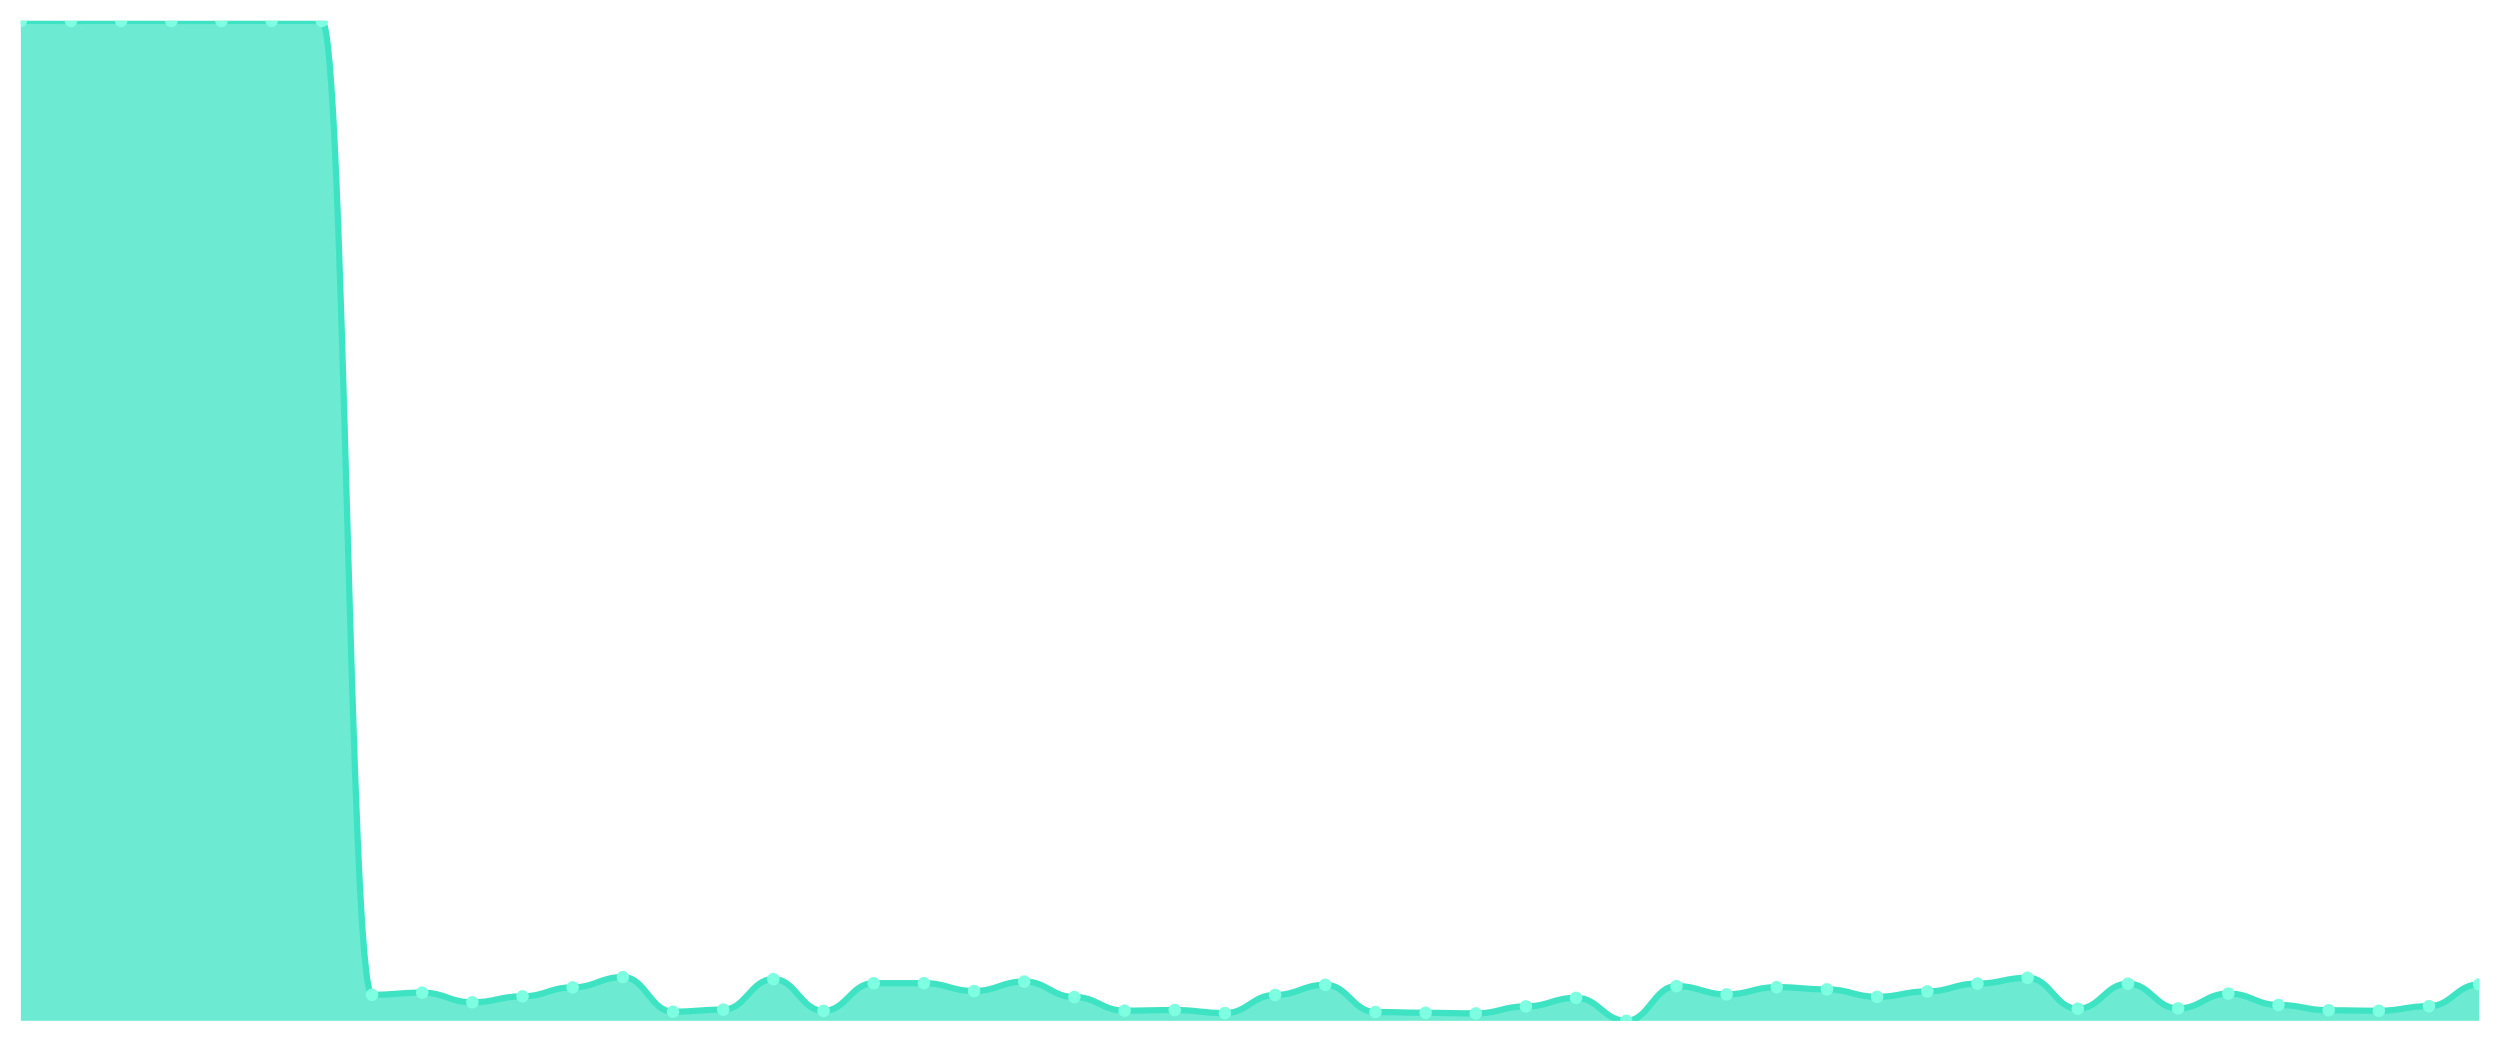
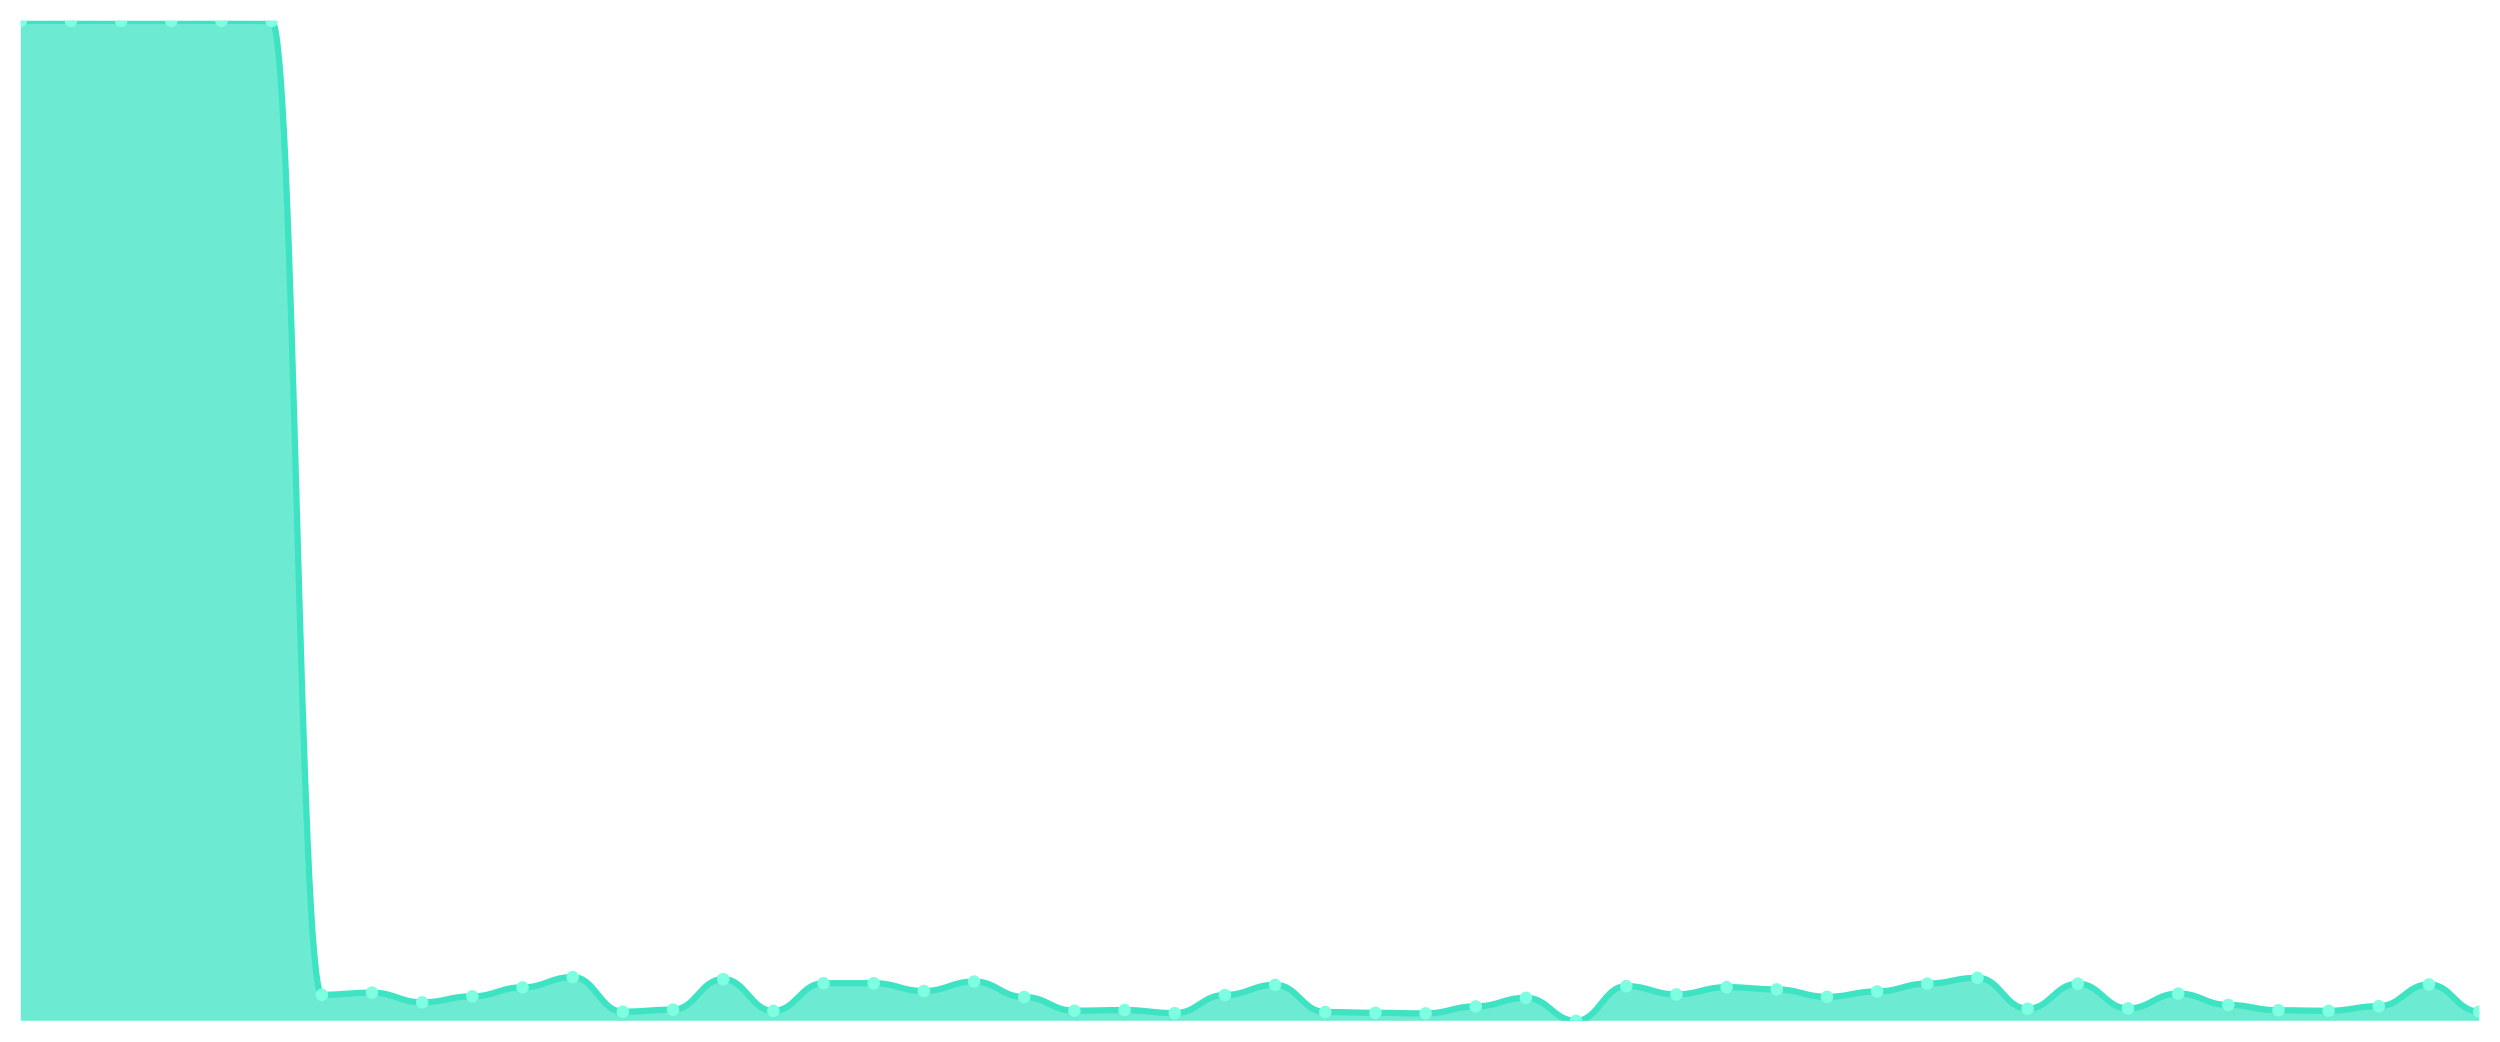
<svg xmlns="http://www.w3.org/2000/svg" viewBox="0 0 1200 500" width="1200" height="500">
  <defs>
    <clipPath id="c">
      <rect x="10" y="10" width="1180" height="480" />
    </clipPath>
  </defs>
  <rect width="1200" height="500" fill="none" />
  <g clip-path="url(#c)">
-     <path d="M 10,490 L 10,10 C 20.837,10 23.245,10.049 34.082,10.049 C 44.918,10.049 47.327,10 58.163,10 C 69,10 71.408,10.049 82.245,10.049 C 93.082,10.049 95.49,10.049 106.327,10.049 C 117.163,10.049 119.571,10 130.408,10 C 141.245,10 143.653,10.049 154.49,10.049 C 165.327,10.049 167.735,477.497 178.571,477.497 C 189.408,477.497 191.816,476.471 202.653,476.471 C 213.49,476.471 215.898,481.111 226.735,481.111 C 237.571,481.111 239.98,478.23 250.816,478.23 C 261.653,478.23 264.061,473.932 274.898,473.932 C 285.735,473.932 288.143,468.999 298.98,468.999 C 309.816,468.999 312.224,485.604 323.061,485.604 C 333.898,485.604 336.306,484.628 347.143,484.628 C 357.98,484.628 360.388,469.976 371.224,469.976 C 382.061,469.976 384.469,485.214 395.306,485.214 C 406.143,485.214 408.551,471.929 419.388,471.929 C 430.224,471.929 432.633,471.929 443.469,471.929 C 454.306,471.929 456.714,475.69 467.551,475.69 C 478.388,475.69 480.796,471.148 491.633,471.148 C 502.469,471.148 504.878,478.571 515.714,478.571 C 526.551,478.571 528.959,485.116 539.796,485.116 C 550.633,485.116 553.041,484.823 563.878,484.823 C 574.714,484.823 577.122,486.288 587.959,486.288 C 598.796,486.288 601.204,477.595 612.041,477.595 C 622.878,477.595 625.286,472.711 636.122,472.711 C 646.959,472.711 649.367,485.751 660.204,485.751 C 671.041,485.751 673.449,486.142 684.286,486.142 C 695.122,486.142 697.531,486.435 708.367,486.435 C 719.204,486.435 721.612,483.065 732.449,483.065 C 743.286,483.065 745.694,478.962 756.531,478.962 C 767.367,478.962 769.776,490 780.612,490 C 791.449,490 793.857,473.346 804.694,473.346 C 815.531,473.346 817.939,477.302 828.776,477.302 C 839.612,477.302 842.02,473.834 852.857,473.834 C 863.694,473.834 866.102,474.908 876.939,474.908 C 887.776,474.908 890.184,478.474 901.02,478.474 C 911.857,478.474 914.265,475.885 925.102,475.885 C 935.939,475.885 938.347,472.125 949.184,472.125 C 960.02,472.125 962.429,469.341 973.265,469.341 C 984.102,469.341 986.51,484.188 997.347,484.188 C 1008.184,484.188 1010.592,472.173 1021.429,472.173 C 1032.265,472.173 1034.673,484.042 1045.51,484.042 C 1056.347,484.042 1058.755,476.911 1069.592,476.911 C 1080.429,476.911 1082.837,482.381 1093.673,482.381 C 1104.51,482.381 1106.918,484.921 1117.755,484.921 C 1128.592,484.921 1131,485.165 1141.837,485.165 C 1152.673,485.165 1155.082,482.967 1165.918,482.967 C 1176.755,482.967 1179.163,472.515 1190,472.515 L 1190,490 Z" fill="rgba(61,227,195,0.75)" />
-     <path d="M 10,10 C 20.837,10 23.245,10.049 34.082,10.049 C 44.918,10.049 47.327,10 58.163,10 C 69,10 71.408,10.049 82.245,10.049 C 93.082,10.049 95.49,10.049 106.327,10.049 C 117.163,10.049 119.571,10 130.408,10 C 141.245,10 143.653,10.049 154.49,10.049 C 165.327,10.049 167.735,477.497 178.571,477.497 C 189.408,477.497 191.816,476.471 202.653,476.471 C 213.49,476.471 215.898,481.111 226.735,481.111 C 237.571,481.111 239.98,478.23 250.816,478.23 C 261.653,478.23 264.061,473.932 274.898,473.932 C 285.735,473.932 288.143,468.999 298.98,468.999 C 309.816,468.999 312.224,485.604 323.061,485.604 C 333.898,485.604 336.306,484.628 347.143,484.628 C 357.98,484.628 360.388,469.976 371.224,469.976 C 382.061,469.976 384.469,485.214 395.306,485.214 C 406.143,485.214 408.551,471.929 419.388,471.929 C 430.224,471.929 432.633,471.929 443.469,471.929 C 454.306,471.929 456.714,475.69 467.551,475.69 C 478.388,475.69 480.796,471.148 491.633,471.148 C 502.469,471.148 504.878,478.571 515.714,478.571 C 526.551,478.571 528.959,485.116 539.796,485.116 C 550.633,485.116 553.041,484.823 563.878,484.823 C 574.714,484.823 577.122,486.288 587.959,486.288 C 598.796,486.288 601.204,477.595 612.041,477.595 C 622.878,477.595 625.286,472.711 636.122,472.711 C 646.959,472.711 649.367,485.751 660.204,485.751 C 671.041,485.751 673.449,486.142 684.286,486.142 C 695.122,486.142 697.531,486.435 708.367,486.435 C 719.204,486.435 721.612,483.065 732.449,483.065 C 743.286,483.065 745.694,478.962 756.531,478.962 C 767.367,478.962 769.776,490 780.612,490 C 791.449,490 793.857,473.346 804.694,473.346 C 815.531,473.346 817.939,477.302 828.776,477.302 C 839.612,477.302 842.02,473.834 852.857,473.834 C 863.694,473.834 866.102,474.908 876.939,474.908 C 887.776,474.908 890.184,478.474 901.02,478.474 C 911.857,478.474 914.265,475.885 925.102,475.885 C 935.939,475.885 938.347,472.125 949.184,472.125 C 960.02,472.125 962.429,469.341 973.265,469.341 C 984.102,469.341 986.51,484.188 997.347,484.188 C 1008.184,484.188 1010.592,472.173 1021.429,472.173 C 1032.265,472.173 1034.673,484.042 1045.51,484.042 C 1056.347,484.042 1058.755,476.911 1069.592,476.911 C 1080.429,476.911 1082.837,482.381 1093.673,482.381 C 1104.51,482.381 1106.918,484.921 1117.755,484.921 C 1128.592,484.921 1131,485.165 1141.837,485.165 C 1152.673,485.165 1155.082,482.967 1165.918,482.967 C 1176.755,482.967 1179.163,472.515 1190,472.515" fill="none" stroke="#3de3c3" stroke-width="3" stroke-linecap="round" stroke-linejoin="round" />
-     <circle cx="10" cy="10" r="3" fill="#7fffe1" />
-     <circle cx="34.082" cy="10.049" r="3" fill="#7fffe1" />
-     <circle cx="58.163" cy="10" r="3" fill="#7fffe1" />
+     <path d="M 10,490 L 10,10.049 C 20.837,10.049 23.245,10 34.082,10 C 44.918,10 47.327,10.049 58.163,10.049 C 69,10.049 71.408,10.049 82.245,10.049 C 93.082,10.049 95.49,10 106.327,10 C 117.163,10 119.571,10.049 130.408,10.049 C 141.245,10.049 143.653,477.497 154.49,477.497 C 165.327,477.497 167.735,476.471 178.571,476.471 C 189.408,476.471 191.816,481.111 202.653,481.111 C 213.49,481.111 215.898,478.23 226.735,478.23 C 237.571,478.23 239.98,473.932 250.816,473.932 C 261.653,473.932 264.061,468.999 274.898,468.999 C 285.735,468.999 288.143,485.604 298.98,485.604 C 309.816,485.604 312.224,484.628 323.061,484.628 C 333.898,484.628 336.306,469.976 347.143,469.976 C 357.98,469.976 360.388,485.214 371.224,485.214 C 382.061,485.214 384.469,471.929 395.306,471.929 C 406.143,471.929 408.551,471.929 419.388,471.929 C 430.224,471.929 432.633,475.69 443.469,475.69 C 454.306,475.69 456.714,471.148 467.551,471.148 C 478.388,471.148 480.796,478.571 491.633,478.571 C 502.469,478.571 504.878,485.116 515.714,485.116 C 526.551,485.116 528.959,484.823 539.796,484.823 C 550.633,484.823 553.041,486.288 563.878,486.288 C 574.714,486.288 577.122,477.595 587.959,477.595 C 598.796,477.595 601.204,472.711 612.041,472.711 C 622.878,472.711 625.286,485.751 636.122,485.751 C 646.959,485.751 649.367,486.142 660.204,486.142 C 671.041,486.142 673.449,486.435 684.286,486.435 C 695.122,486.435 697.531,483.065 708.367,483.065 C 719.204,483.065 721.612,478.962 732.449,478.962 C 743.286,478.962 745.694,490 756.531,490 C 767.367,490 769.776,473.346 780.612,473.346 C 791.449,473.346 793.857,477.302 804.694,477.302 C 815.531,477.302 817.939,473.834 828.776,473.834 C 839.612,473.834 842.02,474.908 852.857,474.908 C 863.694,474.908 866.102,478.474 876.939,478.474 C 887.776,478.474 890.184,475.885 901.02,475.885 C 911.857,475.885 914.265,472.125 925.102,472.125 C 935.939,472.125 938.347,469.341 949.184,469.341 C 960.02,469.341 962.429,484.188 973.265,484.188 C 984.102,484.188 986.51,472.173 997.347,472.173 C 1008.184,472.173 1010.592,484.042 1021.429,484.042 C 1032.265,484.042 1034.673,476.911 1045.51,476.911 C 1056.347,476.911 1058.755,482.381 1069.592,482.381 C 1080.429,482.381 1082.837,484.921 1093.673,484.921 C 1104.51,484.921 1106.918,485.165 1117.755,485.165 C 1128.592,485.165 1131,482.967 1141.837,482.967 C 1152.673,482.967 1155.082,472.515 1165.918,472.515 C 1176.755,472.515 1179.163,485.556 1190,485.556 L 1190,490 Z" fill="rgba(61,227,195,0.75)" />
+     <path d="M 10,10.049 C 20.837,10.049 23.245,10 34.082,10 C 44.918,10 47.327,10.049 58.163,10.049 C 69,10.049 71.408,10.049 82.245,10.049 C 93.082,10.049 95.49,10 106.327,10 C 117.163,10 119.571,10.049 130.408,10.049 C 141.245,10.049 143.653,477.497 154.49,477.497 C 165.327,477.497 167.735,476.471 178.571,476.471 C 189.408,476.471 191.816,481.111 202.653,481.111 C 213.49,481.111 215.898,478.23 226.735,478.23 C 237.571,478.23 239.98,473.932 250.816,473.932 C 261.653,473.932 264.061,468.999 274.898,468.999 C 285.735,468.999 288.143,485.604 298.98,485.604 C 309.816,485.604 312.224,484.628 323.061,484.628 C 333.898,484.628 336.306,469.976 347.143,469.976 C 357.98,469.976 360.388,485.214 371.224,485.214 C 382.061,485.214 384.469,471.929 395.306,471.929 C 406.143,471.929 408.551,471.929 419.388,471.929 C 430.224,471.929 432.633,475.69 443.469,475.69 C 454.306,475.69 456.714,471.148 467.551,471.148 C 478.388,471.148 480.796,478.571 491.633,478.571 C 502.469,478.571 504.878,485.116 515.714,485.116 C 526.551,485.116 528.959,484.823 539.796,484.823 C 550.633,484.823 553.041,486.288 563.878,486.288 C 574.714,486.288 577.122,477.595 587.959,477.595 C 598.796,477.595 601.204,472.711 612.041,472.711 C 622.878,472.711 625.286,485.751 636.122,485.751 C 646.959,485.751 649.367,486.142 660.204,486.142 C 671.041,486.142 673.449,486.435 684.286,486.435 C 695.122,486.435 697.531,483.065 708.367,483.065 C 719.204,483.065 721.612,478.962 732.449,478.962 C 743.286,478.962 745.694,490 756.531,490 C 767.367,490 769.776,473.346 780.612,473.346 C 791.449,473.346 793.857,477.302 804.694,477.302 C 815.531,477.302 817.939,473.834 828.776,473.834 C 839.612,473.834 842.02,474.908 852.857,474.908 C 863.694,474.908 866.102,478.474 876.939,478.474 C 887.776,478.474 890.184,475.885 901.02,475.885 C 911.857,475.885 914.265,472.125 925.102,472.125 C 935.939,472.125 938.347,469.341 949.184,469.341 C 960.02,469.341 962.429,484.188 973.265,484.188 C 984.102,484.188 986.51,472.173 997.347,472.173 C 1008.184,472.173 1010.592,484.042 1021.429,484.042 C 1032.265,484.042 1034.673,476.911 1045.51,476.911 C 1056.347,476.911 1058.755,482.381 1069.592,482.381 C 1080.429,482.381 1082.837,484.921 1093.673,484.921 C 1104.51,484.921 1106.918,485.165 1117.755,485.165 C 1128.592,485.165 1131,482.967 1141.837,482.967 C 1152.673,482.967 1155.082,472.515 1165.918,472.515 C 1176.755,472.515 1179.163,485.556 1190,485.556" fill="none" stroke="#3de3c3" stroke-width="3" stroke-linecap="round" stroke-linejoin="round" />
+     <circle cx="10" cy="10.049" r="3" fill="#7fffe1" />
+     <circle cx="34.082" cy="10" r="3" fill="#7fffe1" />
+     <circle cx="58.163" cy="10.049" r="3" fill="#7fffe1" />
    <circle cx="82.245" cy="10.049" r="3" fill="#7fffe1" />
-     <circle cx="106.327" cy="10.049" r="3" fill="#7fffe1" />
-     <circle cx="130.408" cy="10" r="3" fill="#7fffe1" />
-     <circle cx="154.49" cy="10.049" r="3" fill="#7fffe1" />
-     <circle cx="178.571" cy="477.497" r="3" fill="#7fffe1" />
-     <circle cx="202.653" cy="476.471" r="3" fill="#7fffe1" />
-     <circle cx="226.735" cy="481.111" r="3" fill="#7fffe1" />
-     <circle cx="250.816" cy="478.23" r="3" fill="#7fffe1" />
-     <circle cx="274.898" cy="473.932" r="3" fill="#7fffe1" />
-     <circle cx="298.98" cy="468.999" r="3" fill="#7fffe1" />
-     <circle cx="323.061" cy="485.604" r="3" fill="#7fffe1" />
-     <circle cx="347.143" cy="484.628" r="3" fill="#7fffe1" />
-     <circle cx="371.224" cy="469.976" r="3" fill="#7fffe1" />
-     <circle cx="395.306" cy="485.214" r="3" fill="#7fffe1" />
+     <circle cx="106.327" cy="10" r="3" fill="#7fffe1" />
+     <circle cx="130.408" cy="10.049" r="3" fill="#7fffe1" />
+     <circle cx="154.49" cy="477.497" r="3" fill="#7fffe1" />
+     <circle cx="178.571" cy="476.471" r="3" fill="#7fffe1" />
+     <circle cx="202.653" cy="481.111" r="3" fill="#7fffe1" />
+     <circle cx="226.735" cy="478.23" r="3" fill="#7fffe1" />
+     <circle cx="250.816" cy="473.932" r="3" fill="#7fffe1" />
+     <circle cx="274.898" cy="468.999" r="3" fill="#7fffe1" />
+     <circle cx="298.98" cy="485.604" r="3" fill="#7fffe1" />
+     <circle cx="323.061" cy="484.628" r="3" fill="#7fffe1" />
+     <circle cx="347.143" cy="469.976" r="3" fill="#7fffe1" />
+     <circle cx="371.224" cy="485.214" r="3" fill="#7fffe1" />
+     <circle cx="395.306" cy="471.929" r="3" fill="#7fffe1" />
    <circle cx="419.388" cy="471.929" r="3" fill="#7fffe1" />
-     <circle cx="443.469" cy="471.929" r="3" fill="#7fffe1" />
-     <circle cx="467.551" cy="475.69" r="3" fill="#7fffe1" />
-     <circle cx="491.633" cy="471.148" r="3" fill="#7fffe1" />
-     <circle cx="515.714" cy="478.571" r="3" fill="#7fffe1" />
-     <circle cx="539.796" cy="485.116" r="3" fill="#7fffe1" />
-     <circle cx="563.878" cy="484.823" r="3" fill="#7fffe1" />
-     <circle cx="587.959" cy="486.288" r="3" fill="#7fffe1" />
-     <circle cx="612.041" cy="477.595" r="3" fill="#7fffe1" />
-     <circle cx="636.122" cy="472.711" r="3" fill="#7fffe1" />
-     <circle cx="660.204" cy="485.751" r="3" fill="#7fffe1" />
-     <circle cx="684.286" cy="486.142" r="3" fill="#7fffe1" />
-     <circle cx="708.367" cy="486.435" r="3" fill="#7fffe1" />
-     <circle cx="732.449" cy="483.065" r="3" fill="#7fffe1" />
-     <circle cx="756.531" cy="478.962" r="3" fill="#7fffe1" />
-     <circle cx="780.612" cy="490" r="3" fill="#7fffe1" />
-     <circle cx="804.694" cy="473.346" r="3" fill="#7fffe1" />
-     <circle cx="828.776" cy="477.302" r="3" fill="#7fffe1" />
-     <circle cx="852.857" cy="473.834" r="3" fill="#7fffe1" />
-     <circle cx="876.939" cy="474.908" r="3" fill="#7fffe1" />
-     <circle cx="901.02" cy="478.474" r="3" fill="#7fffe1" />
-     <circle cx="925.102" cy="475.885" r="3" fill="#7fffe1" />
-     <circle cx="949.184" cy="472.125" r="3" fill="#7fffe1" />
-     <circle cx="973.265" cy="469.341" r="3" fill="#7fffe1" />
-     <circle cx="997.347" cy="484.188" r="3" fill="#7fffe1" />
-     <circle cx="1021.429" cy="472.173" r="3" fill="#7fffe1" />
-     <circle cx="1045.51" cy="484.042" r="3" fill="#7fffe1" />
-     <circle cx="1069.592" cy="476.911" r="3" fill="#7fffe1" />
-     <circle cx="1093.673" cy="482.381" r="3" fill="#7fffe1" />
-     <circle cx="1117.755" cy="484.921" r="3" fill="#7fffe1" />
-     <circle cx="1141.837" cy="485.165" r="3" fill="#7fffe1" />
-     <circle cx="1165.918" cy="482.967" r="3" fill="#7fffe1" />
-     <circle cx="1190" cy="472.515" r="3" fill="#7fffe1" />
+     <circle cx="443.469" cy="475.69" r="3" fill="#7fffe1" />
+     <circle cx="467.551" cy="471.148" r="3" fill="#7fffe1" />
+     <circle cx="491.633" cy="478.571" r="3" fill="#7fffe1" />
+     <circle cx="515.714" cy="485.116" r="3" fill="#7fffe1" />
+     <circle cx="539.796" cy="484.823" r="3" fill="#7fffe1" />
+     <circle cx="563.878" cy="486.288" r="3" fill="#7fffe1" />
+     <circle cx="587.959" cy="477.595" r="3" fill="#7fffe1" />
+     <circle cx="612.041" cy="472.711" r="3" fill="#7fffe1" />
+     <circle cx="636.122" cy="485.751" r="3" fill="#7fffe1" />
+     <circle cx="660.204" cy="486.142" r="3" fill="#7fffe1" />
+     <circle cx="684.286" cy="486.435" r="3" fill="#7fffe1" />
+     <circle cx="708.367" cy="483.065" r="3" fill="#7fffe1" />
+     <circle cx="732.449" cy="478.962" r="3" fill="#7fffe1" />
+     <circle cx="756.531" cy="490" r="3" fill="#7fffe1" />
+     <circle cx="780.612" cy="473.346" r="3" fill="#7fffe1" />
+     <circle cx="804.694" cy="477.302" r="3" fill="#7fffe1" />
+     <circle cx="828.776" cy="473.834" r="3" fill="#7fffe1" />
+     <circle cx="852.857" cy="474.908" r="3" fill="#7fffe1" />
+     <circle cx="876.939" cy="478.474" r="3" fill="#7fffe1" />
+     <circle cx="901.02" cy="475.885" r="3" fill="#7fffe1" />
+     <circle cx="925.102" cy="472.125" r="3" fill="#7fffe1" />
+     <circle cx="949.184" cy="469.341" r="3" fill="#7fffe1" />
+     <circle cx="973.265" cy="484.188" r="3" fill="#7fffe1" />
+     <circle cx="997.347" cy="472.173" r="3" fill="#7fffe1" />
+     <circle cx="1021.429" cy="484.042" r="3" fill="#7fffe1" />
+     <circle cx="1045.51" cy="476.911" r="3" fill="#7fffe1" />
+     <circle cx="1069.592" cy="482.381" r="3" fill="#7fffe1" />
+     <circle cx="1093.673" cy="484.921" r="3" fill="#7fffe1" />
+     <circle cx="1117.755" cy="485.165" r="3" fill="#7fffe1" />
+     <circle cx="1141.837" cy="482.967" r="3" fill="#7fffe1" />
+     <circle cx="1165.918" cy="472.515" r="3" fill="#7fffe1" />
+     <circle cx="1190" cy="485.556" r="3" fill="#7fffe1" />
  </g>
</svg>
